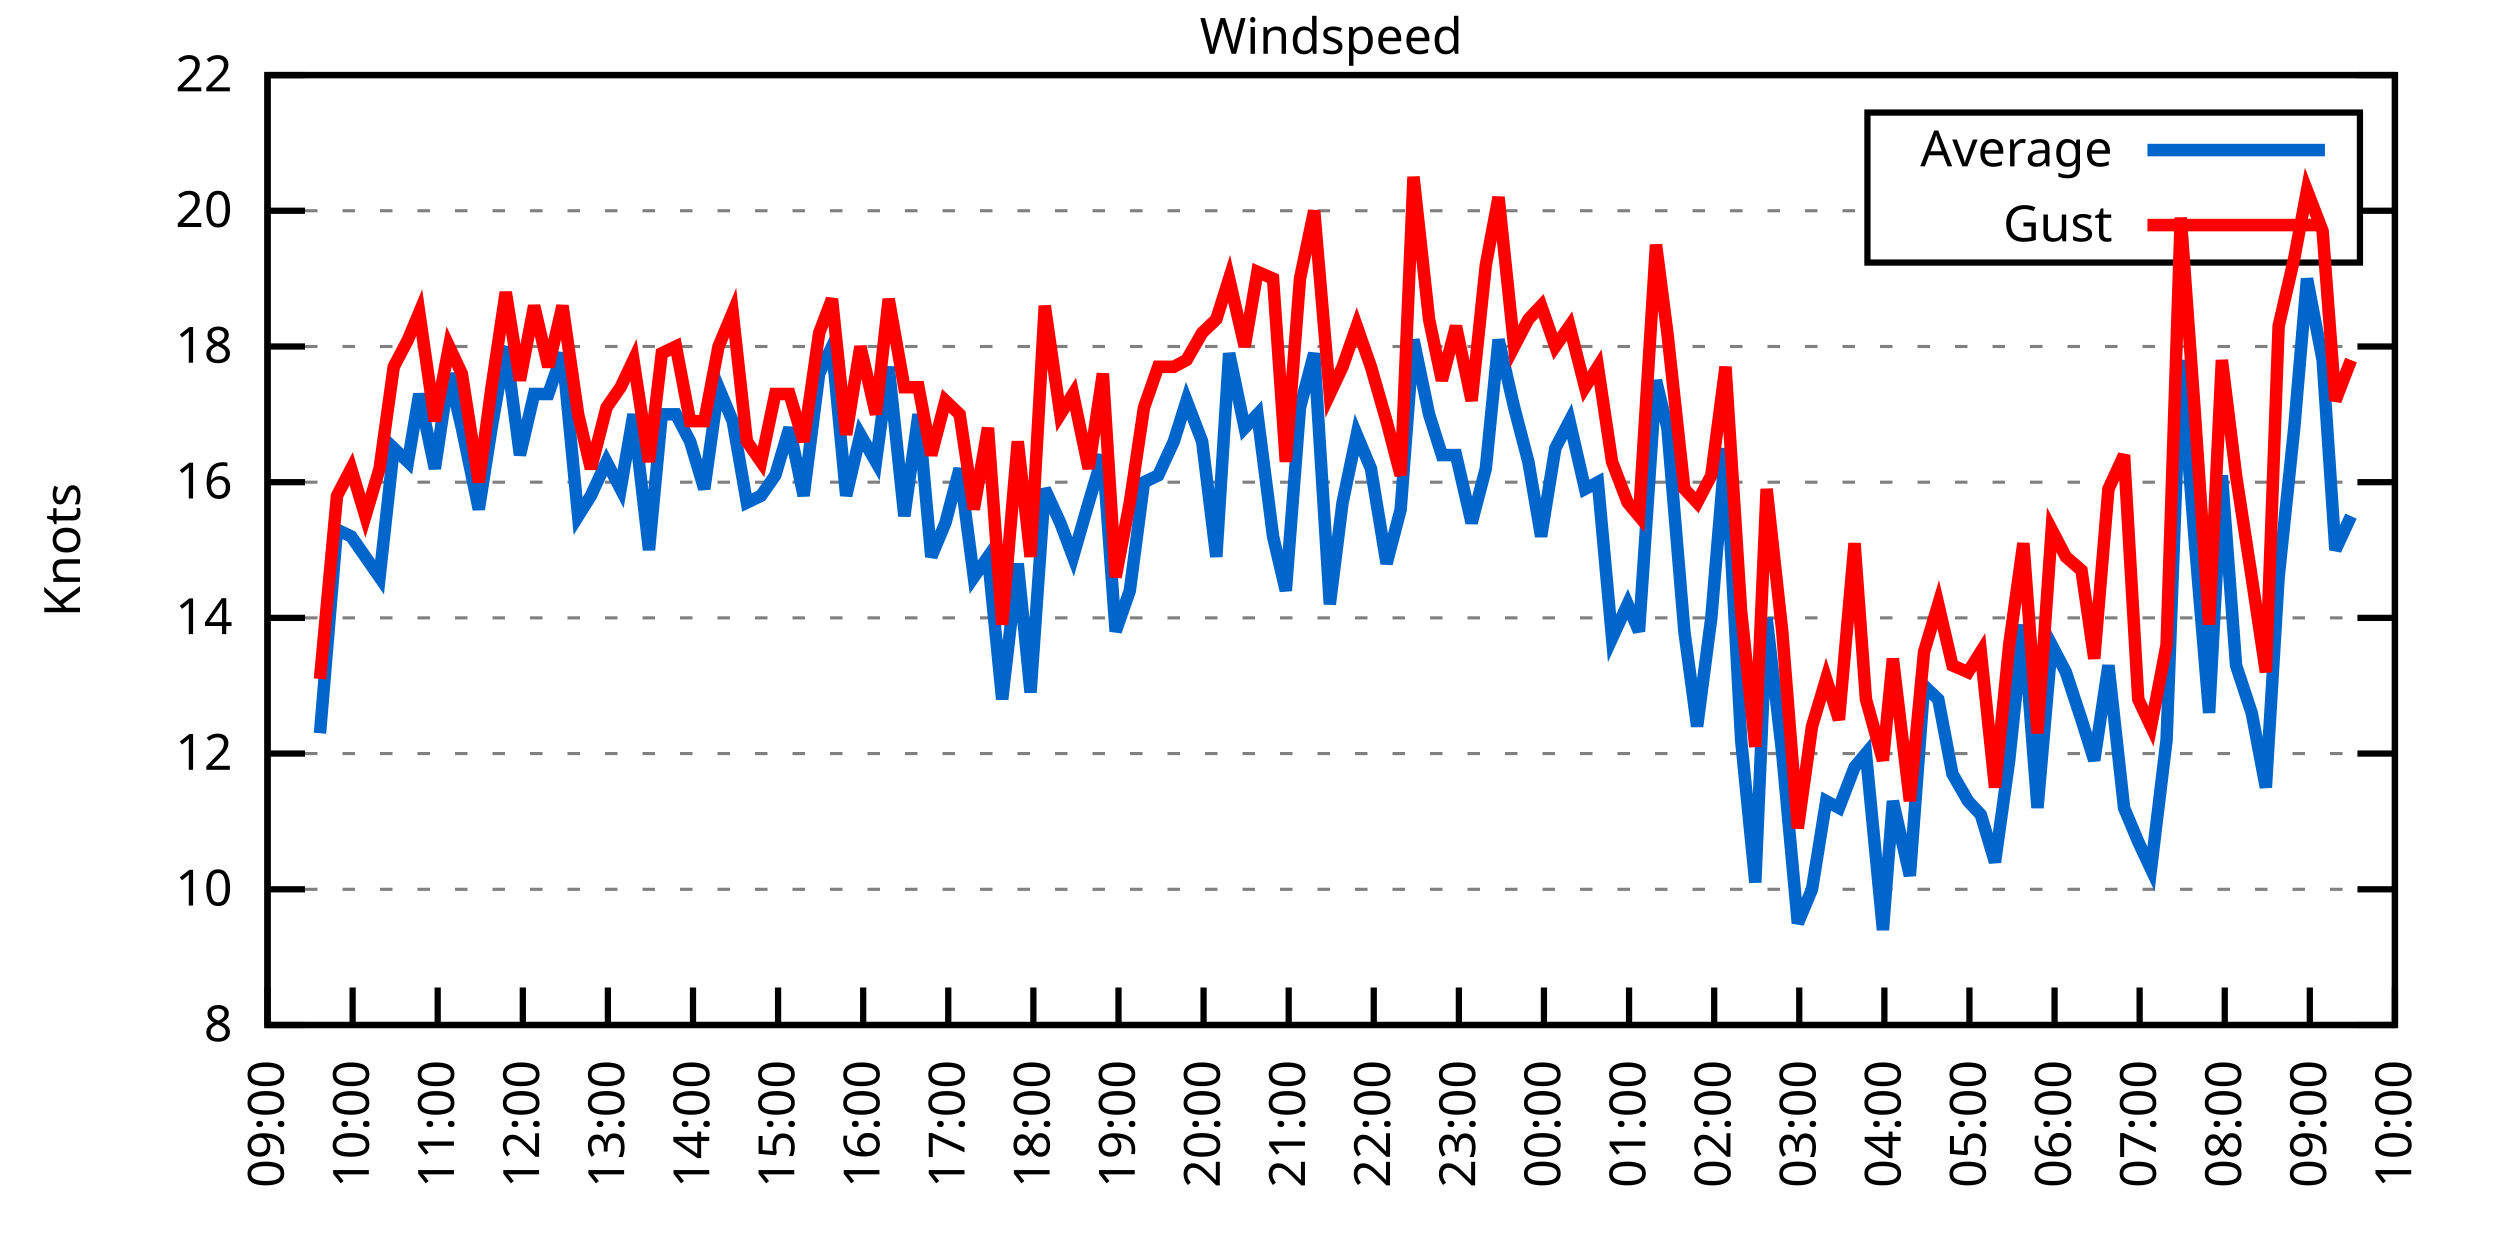
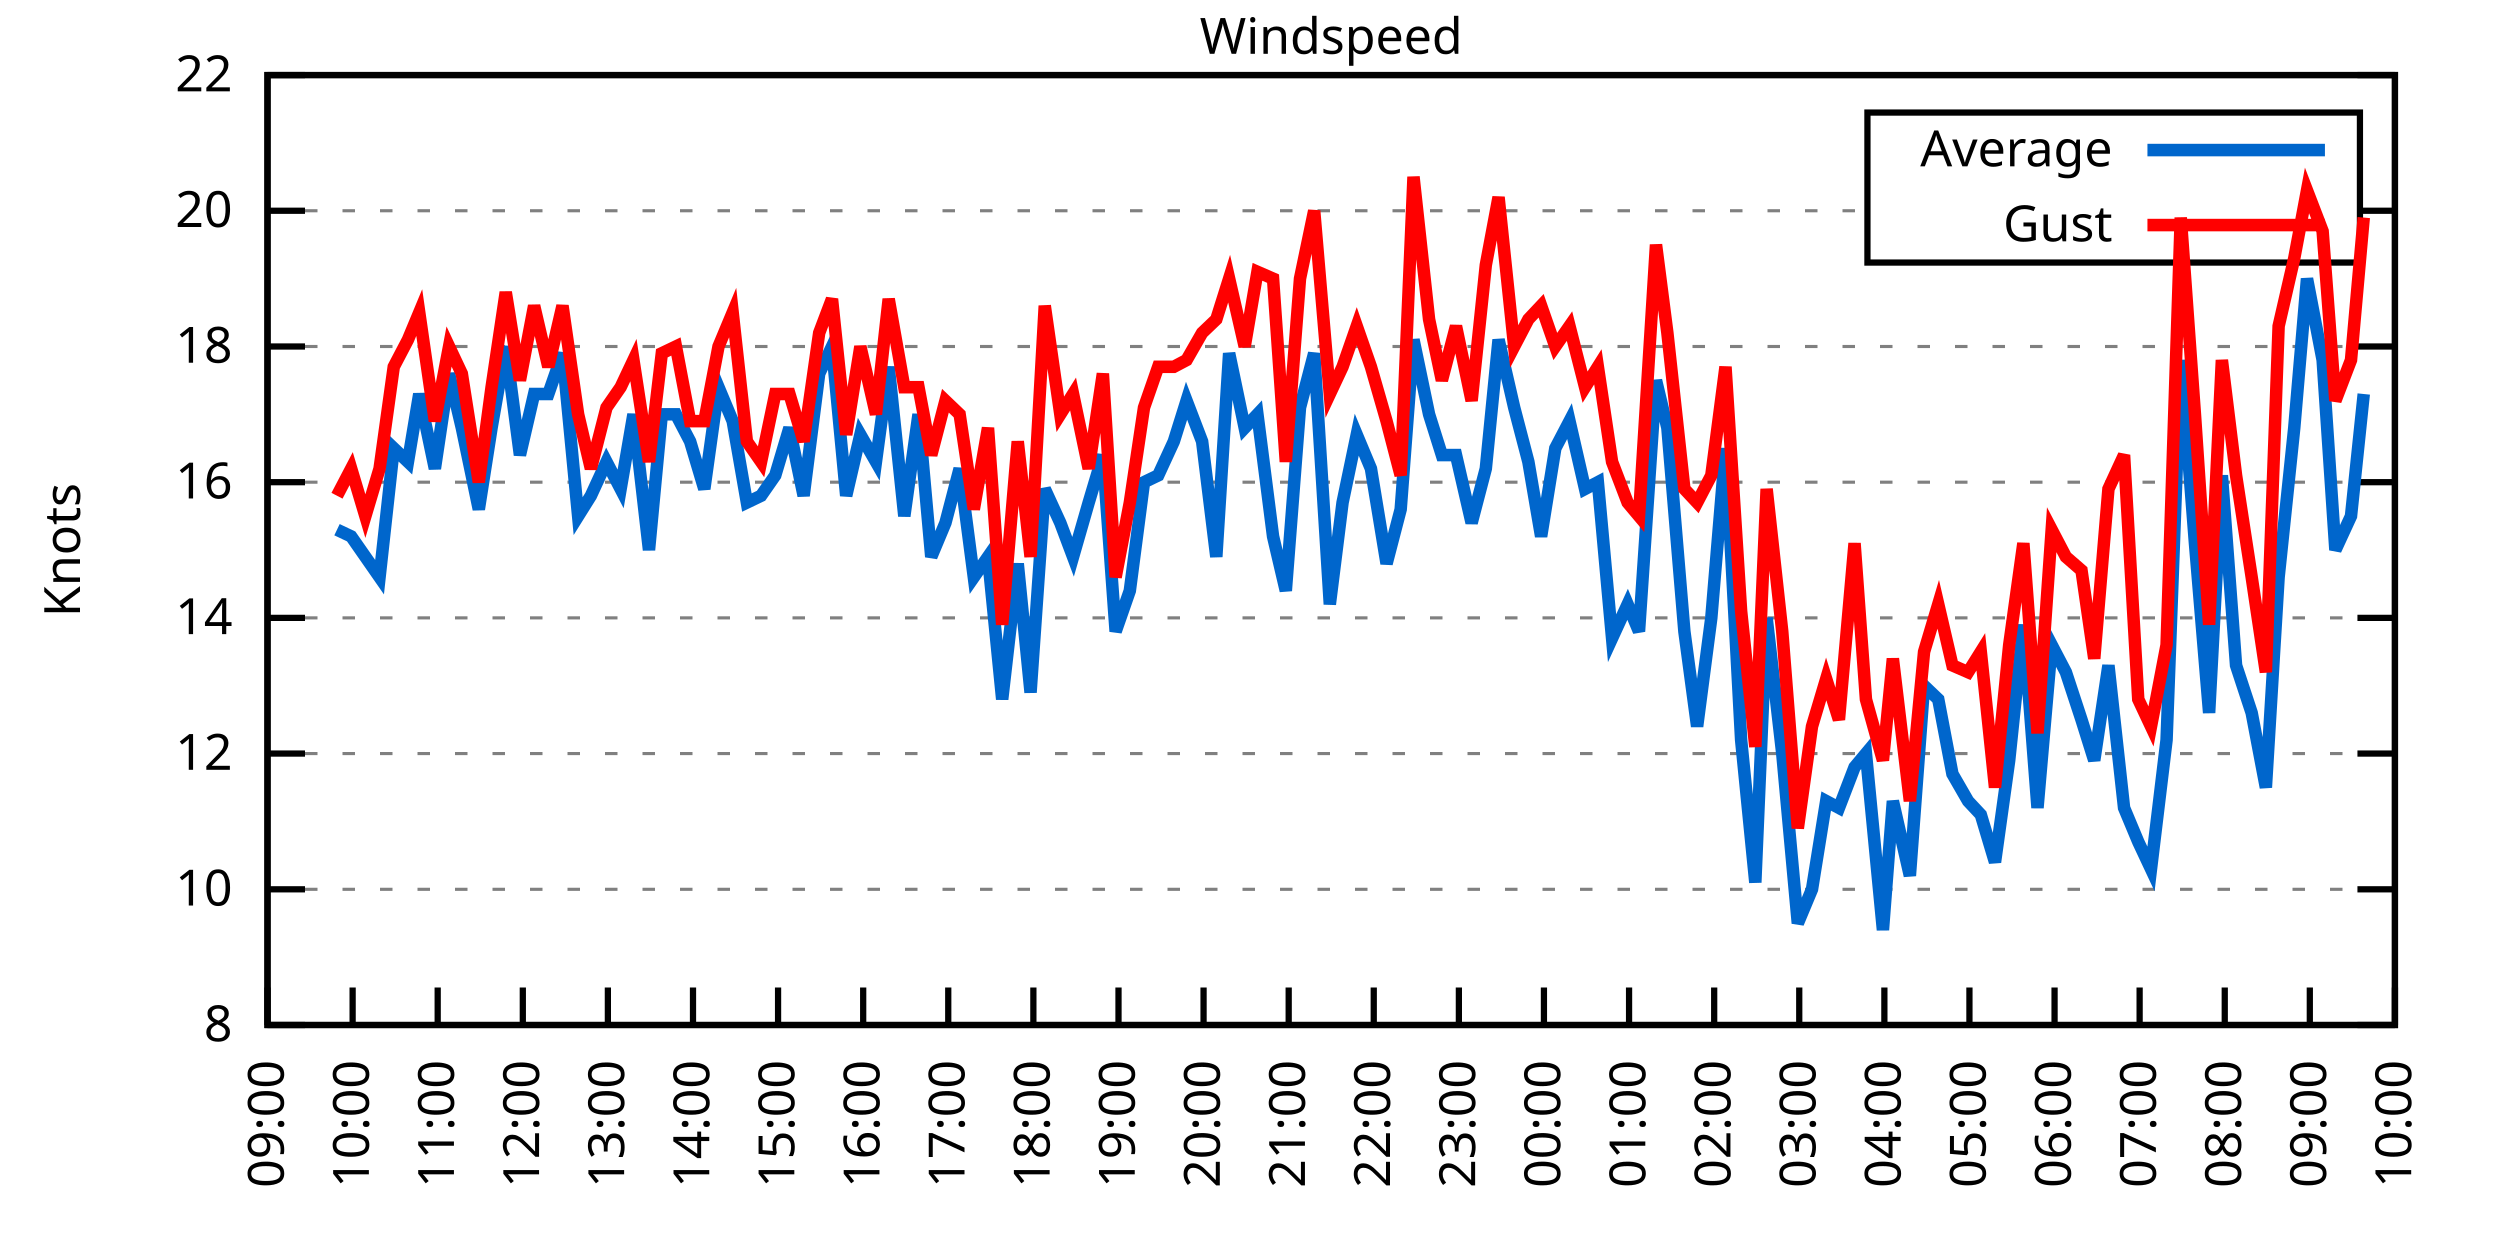
<svg xmlns="http://www.w3.org/2000/svg" xmlns:xlink="http://www.w3.org/1999/xlink" width="400" height="200" viewBox="0 0 400 200">
  <g id="gnuplot_canvas">
    <rect x="0" y="0" width="400" height="200" fill="none" />
    <defs>
      <circle id="gpDot" r="0.5" stroke-width="0.5" stroke="currentColor" />
      <path id="gpPt0" stroke-width="0.333" stroke="currentColor" d="M-1,0 h2 M0,-1 v2" />
      <path id="gpPt1" stroke-width="0.333" stroke="currentColor" d="M-1,-1 L1,1 M1,-1 L-1,1" />
      <path id="gpPt2" stroke-width="0.333" stroke="currentColor" d="M-1,0 L1,0 M0,-1 L0,1 M-1,-1 L1,1 M-1,1 L1,-1" />
      <rect id="gpPt3" stroke-width="0.333" stroke="currentColor" x="-1" y="-1" width="2" height="2" />
      <rect id="gpPt4" stroke-width="0.333" stroke="currentColor" fill="currentColor" x="-1" y="-1" width="2" height="2" />
      <circle id="gpPt5" stroke-width="0.333" stroke="currentColor" cx="0" cy="0" r="1" />
      <use xlink:href="#gpPt5" id="gpPt6" fill="currentColor" stroke="none" />
      <path id="gpPt7" stroke-width="0.333" stroke="currentColor" d="M0,-1.33 L-1.33,0.67 L1.33,0.67 z" />
      <use xlink:href="#gpPt7" id="gpPt8" fill="currentColor" stroke="none" />
      <use xlink:href="#gpPt7" id="gpPt9" stroke="currentColor" transform="rotate(180)" />
      <use xlink:href="#gpPt9" id="gpPt10" fill="currentColor" stroke="none" />
      <use xlink:href="#gpPt3" id="gpPt11" stroke="currentColor" transform="rotate(45)" />
      <use xlink:href="#gpPt11" id="gpPt12" fill="currentColor" stroke="none" />
      <path id="gpPt13" stroke-width="0.333" stroke="currentColor" d="M0,1.330 L1.265,0.411 L0.782,-1.067 L-0.782,-1.076 L-1.265,0.411 z" />
      <use xlink:href="#gpPt13" id="gpPt14" fill="currentColor" stroke="none" />
      <filter id="textbox" filterUnits="objectBoundingBox" x="0" y="0" height="1" width="1">
        <feFlood flood-color="white" flood-opacity="1" result="bgnd" />
        <feComposite in="SourceGraphic" in2="bgnd" operator="atop" />
      </filter>
      <filter id="greybox" filterUnits="objectBoundingBox" x="0" y="0" height="1" width="1">
        <feFlood flood-color="lightgrey" flood-opacity="1" result="grey" />
        <feComposite in="SourceGraphic" in2="grey" operator="atop" />
      </filter>
    </defs>
    <g fill="none" color="white" stroke="currentColor" stroke-width="1.00" stroke-linecap="butt" stroke-linejoin="miter">
</g>
    <g fill="none" color="black" stroke="currentColor" stroke-width="1.00" stroke-linecap="butt" stroke-linejoin="miter">
      <g stroke="none" shape-rendering="crispEdges">
        <polygon fill="rgb(255, 255, 255)" points="42.80,164.00 383.18,164.00 383.18,12.02 42.80,12.02 " />
      </g>
    </g>
    <g fill="none" color="black" stroke="currentColor" stroke-width="1.00" stroke-linecap="butt" stroke-linejoin="miter">
</g>
    <g fill="none" color="black" stroke="black" stroke-width="0.50" stroke-linecap="butt" stroke-linejoin="miter">
</g>
    <g fill="none" color="gray" stroke="currentColor" stroke-width="0.50" stroke-linecap="butt" stroke-linejoin="miter">
      <path stroke="gray" stroke-dasharray="2,4" class="gridline" d="M42.80,164.00 L383.19,164.00  " />
    </g>
    <g fill="none" color="gray" stroke="gray" stroke-width="1.00" stroke-linecap="butt" stroke-linejoin="miter">
</g>
    <g fill="none" color="black" stroke="currentColor" stroke-width="1.00" stroke-linecap="butt" stroke-linejoin="miter">
      <path stroke="black" d="M42.80,164.00 L48.80,164.00 M383.19,164.00 L377.19,164.00  " />
      <g transform="translate(37.20,166.60)" stroke="none" fill="black" font-family="Sans" font-size="8.00" text-anchor="end">
        <text>
          <tspan font-family="Sans"> 8</tspan>
        </text>
      </g>
    </g>
    <g fill="none" color="black" stroke="currentColor" stroke-width="1.00" stroke-linecap="butt" stroke-linejoin="miter">
</g>
    <g fill="none" color="black" stroke="black" stroke-width="0.50" stroke-linecap="butt" stroke-linejoin="miter">
</g>
    <g fill="none" color="gray" stroke="currentColor" stroke-width="0.50" stroke-linecap="butt" stroke-linejoin="miter">
      <path stroke="gray" stroke-dasharray="2,4" class="gridline" d="M42.80,142.29 L383.19,142.29  " />
    </g>
    <g fill="none" color="gray" stroke="gray" stroke-width="1.00" stroke-linecap="butt" stroke-linejoin="miter">
</g>
    <g fill="none" color="black" stroke="currentColor" stroke-width="1.00" stroke-linecap="butt" stroke-linejoin="miter">
      <path stroke="black" d="M42.80,142.29 L48.80,142.29 M383.19,142.29 L377.19,142.29  " />
      <g transform="translate(37.20,144.89)" stroke="none" fill="black" font-family="Sans" font-size="8.00" text-anchor="end">
        <text>
          <tspan font-family="Sans"> 10</tspan>
        </text>
      </g>
    </g>
    <g fill="none" color="black" stroke="currentColor" stroke-width="1.00" stroke-linecap="butt" stroke-linejoin="miter">
</g>
    <g fill="none" color="black" stroke="black" stroke-width="0.50" stroke-linecap="butt" stroke-linejoin="miter">
</g>
    <g fill="none" color="gray" stroke="currentColor" stroke-width="0.50" stroke-linecap="butt" stroke-linejoin="miter">
      <path stroke="gray" stroke-dasharray="2,4" class="gridline" d="M42.80,120.57 L383.19,120.57  " />
    </g>
    <g fill="none" color="gray" stroke="gray" stroke-width="1.00" stroke-linecap="butt" stroke-linejoin="miter">
</g>
    <g fill="none" color="black" stroke="currentColor" stroke-width="1.00" stroke-linecap="butt" stroke-linejoin="miter">
      <path stroke="black" d="M42.80,120.57 L48.80,120.57 M383.19,120.57 L377.19,120.57  " />
      <g transform="translate(37.20,123.17)" stroke="none" fill="black" font-family="Sans" font-size="8.00" text-anchor="end">
        <text>
          <tspan font-family="Sans"> 12</tspan>
        </text>
      </g>
    </g>
    <g fill="none" color="black" stroke="currentColor" stroke-width="1.00" stroke-linecap="butt" stroke-linejoin="miter">
</g>
    <g fill="none" color="black" stroke="black" stroke-width="0.50" stroke-linecap="butt" stroke-linejoin="miter">
</g>
    <g fill="none" color="gray" stroke="currentColor" stroke-width="0.50" stroke-linecap="butt" stroke-linejoin="miter">
      <path stroke="gray" stroke-dasharray="2,4" class="gridline" d="M42.80,98.86 L383.19,98.86  " />
    </g>
    <g fill="none" color="gray" stroke="gray" stroke-width="1.00" stroke-linecap="butt" stroke-linejoin="miter">
</g>
    <g fill="none" color="black" stroke="currentColor" stroke-width="1.00" stroke-linecap="butt" stroke-linejoin="miter">
      <path stroke="black" d="M42.80,98.86 L48.80,98.86 M383.19,98.86 L377.19,98.86  " />
      <g transform="translate(37.20,101.46)" stroke="none" fill="black" font-family="Sans" font-size="8.00" text-anchor="end">
        <text>
          <tspan font-family="Sans"> 14</tspan>
        </text>
      </g>
    </g>
    <g fill="none" color="black" stroke="currentColor" stroke-width="1.00" stroke-linecap="butt" stroke-linejoin="miter">
</g>
    <g fill="none" color="black" stroke="black" stroke-width="0.50" stroke-linecap="butt" stroke-linejoin="miter">
</g>
    <g fill="none" color="gray" stroke="currentColor" stroke-width="0.50" stroke-linecap="butt" stroke-linejoin="miter">
      <path stroke="gray" stroke-dasharray="2,4" class="gridline" d="M42.80,77.15 L383.19,77.15  " />
    </g>
    <g fill="none" color="gray" stroke="gray" stroke-width="1.00" stroke-linecap="butt" stroke-linejoin="miter">
</g>
    <g fill="none" color="black" stroke="currentColor" stroke-width="1.00" stroke-linecap="butt" stroke-linejoin="miter">
      <path stroke="black" d="M42.80,77.15 L48.80,77.15 M383.19,77.15 L377.19,77.15  " />
      <g transform="translate(37.20,79.75)" stroke="none" fill="black" font-family="Sans" font-size="8.00" text-anchor="end">
        <text>
          <tspan font-family="Sans"> 16</tspan>
        </text>
      </g>
    </g>
    <g fill="none" color="black" stroke="currentColor" stroke-width="1.00" stroke-linecap="butt" stroke-linejoin="miter">
</g>
    <g fill="none" color="black" stroke="black" stroke-width="0.50" stroke-linecap="butt" stroke-linejoin="miter">
</g>
    <g fill="none" color="gray" stroke="currentColor" stroke-width="0.50" stroke-linecap="butt" stroke-linejoin="miter">
      <path stroke="gray" stroke-dasharray="2,4" class="gridline" d="M42.80,55.44 L383.19,55.44  " />
    </g>
    <g fill="none" color="gray" stroke="gray" stroke-width="1.00" stroke-linecap="butt" stroke-linejoin="miter">
</g>
    <g fill="none" color="black" stroke="currentColor" stroke-width="1.00" stroke-linecap="butt" stroke-linejoin="miter">
      <path stroke="black" d="M42.80,55.44 L48.80,55.44 M383.19,55.44 L377.19,55.44  " />
      <g transform="translate(37.20,58.04)" stroke="none" fill="black" font-family="Sans" font-size="8.00" text-anchor="end">
        <text>
          <tspan font-family="Sans"> 18</tspan>
        </text>
      </g>
    </g>
    <g fill="none" color="black" stroke="currentColor" stroke-width="1.00" stroke-linecap="butt" stroke-linejoin="miter">
</g>
    <g fill="none" color="black" stroke="black" stroke-width="0.50" stroke-linecap="butt" stroke-linejoin="miter">
</g>
    <g fill="none" color="gray" stroke="currentColor" stroke-width="0.50" stroke-linecap="butt" stroke-linejoin="miter">
      <path stroke="gray" stroke-dasharray="2,4" class="gridline" d="M42.80,33.72 L298.79,33.72 M377.59,33.72 L383.19,33.72  " />
    </g>
    <g fill="none" color="gray" stroke="gray" stroke-width="1.00" stroke-linecap="butt" stroke-linejoin="miter">
</g>
    <g fill="none" color="black" stroke="currentColor" stroke-width="1.00" stroke-linecap="butt" stroke-linejoin="miter">
      <path stroke="black" d="M42.80,33.72 L48.80,33.72 M383.19,33.72 L377.19,33.72  " />
      <g transform="translate(37.20,36.32)" stroke="none" fill="black" font-family="Sans" font-size="8.00" text-anchor="end">
        <text>
          <tspan font-family="Sans"> 20</tspan>
        </text>
      </g>
    </g>
    <g fill="none" color="black" stroke="currentColor" stroke-width="1.00" stroke-linecap="butt" stroke-linejoin="miter">
</g>
    <g fill="none" color="black" stroke="black" stroke-width="0.50" stroke-linecap="butt" stroke-linejoin="miter">
</g>
    <g fill="none" color="gray" stroke="currentColor" stroke-width="0.50" stroke-linecap="butt" stroke-linejoin="miter">
      <path stroke="gray" stroke-dasharray="2,4" class="gridline" d="M42.80,12.01 L383.19,12.01  " />
    </g>
    <g fill="none" color="gray" stroke="gray" stroke-width="1.00" stroke-linecap="butt" stroke-linejoin="miter">
</g>
    <g fill="none" color="black" stroke="currentColor" stroke-width="1.00" stroke-linecap="butt" stroke-linejoin="miter">
      <path stroke="black" d="M42.80,12.01 L48.80,12.01 M383.19,12.01 L377.19,12.01  " />
      <g transform="translate(37.20,14.61)" stroke="none" fill="black" font-family="Sans" font-size="8.00" text-anchor="end">
        <text>
          <tspan font-family="Sans"> 22</tspan>
        </text>
      </g>
    </g>
    <g fill="none" color="black" stroke="currentColor" stroke-width="1.00" stroke-linecap="butt" stroke-linejoin="miter">
      <path stroke="black" d="M42.80,164.00 L42.80,158.00  " />
      <g transform="translate(45.40,169.60) rotate(270.00)" stroke="none" fill="black" font-family="Sans" font-size="8.00" text-anchor="end">
        <text>
          <tspan font-family="Sans">09:00</tspan>
        </text>
      </g>
    </g>
    <g fill="none" color="black" stroke="currentColor" stroke-width="1.00" stroke-linecap="butt" stroke-linejoin="miter">
      <path stroke="black" d="M56.42,164.00 L56.42,158.00  " />
      <g transform="translate(59.02,169.60) rotate(270.00)" stroke="none" fill="black" font-family="Sans" font-size="8.00" text-anchor="end">
        <text>
          <tspan font-family="Sans">10:00</tspan>
        </text>
      </g>
    </g>
    <g fill="none" color="black" stroke="currentColor" stroke-width="1.00" stroke-linecap="butt" stroke-linejoin="miter">
      <path stroke="black" d="M70.03,164.00 L70.03,158.00  " />
      <g transform="translate(72.63,169.60) rotate(270.00)" stroke="none" fill="black" font-family="Sans" font-size="8.00" text-anchor="end">
        <text>
          <tspan font-family="Sans">11:00</tspan>
        </text>
      </g>
    </g>
    <g fill="none" color="black" stroke="currentColor" stroke-width="1.00" stroke-linecap="butt" stroke-linejoin="miter">
      <path stroke="black" d="M83.65,164.00 L83.65,158.00  " />
      <g transform="translate(86.25,169.60) rotate(270.00)" stroke="none" fill="black" font-family="Sans" font-size="8.00" text-anchor="end">
        <text>
          <tspan font-family="Sans">12:00</tspan>
        </text>
      </g>
    </g>
    <g fill="none" color="black" stroke="currentColor" stroke-width="1.00" stroke-linecap="butt" stroke-linejoin="miter">
      <path stroke="black" d="M97.26,164.00 L97.26,158.00  " />
      <g transform="translate(99.86,169.60) rotate(270.00)" stroke="none" fill="black" font-family="Sans" font-size="8.00" text-anchor="end">
        <text>
          <tspan font-family="Sans">13:00</tspan>
        </text>
      </g>
    </g>
    <g fill="none" color="black" stroke="currentColor" stroke-width="1.00" stroke-linecap="butt" stroke-linejoin="miter">
      <path stroke="black" d="M110.88,164.00 L110.88,158.00  " />
      <g transform="translate(113.48,169.60) rotate(270.00)" stroke="none" fill="black" font-family="Sans" font-size="8.00" text-anchor="end">
        <text>
          <tspan font-family="Sans">14:00</tspan>
        </text>
      </g>
    </g>
    <g fill="none" color="black" stroke="currentColor" stroke-width="1.00" stroke-linecap="butt" stroke-linejoin="miter">
      <path stroke="black" d="M124.49,164.00 L124.49,158.00  " />
      <g transform="translate(127.09,169.60) rotate(270.00)" stroke="none" fill="black" font-family="Sans" font-size="8.00" text-anchor="end">
        <text>
          <tspan font-family="Sans">15:00</tspan>
        </text>
      </g>
    </g>
    <g fill="none" color="black" stroke="currentColor" stroke-width="1.00" stroke-linecap="butt" stroke-linejoin="miter">
      <path stroke="black" d="M138.11,164.00 L138.11,158.00  " />
      <g transform="translate(140.71,169.60) rotate(270.00)" stroke="none" fill="black" font-family="Sans" font-size="8.00" text-anchor="end">
        <text>
          <tspan font-family="Sans">16:00</tspan>
        </text>
      </g>
    </g>
    <g fill="none" color="black" stroke="currentColor" stroke-width="1.00" stroke-linecap="butt" stroke-linejoin="miter">
      <path stroke="black" d="M151.72,164.00 L151.72,158.00  " />
      <g transform="translate(154.32,169.60) rotate(270.00)" stroke="none" fill="black" font-family="Sans" font-size="8.00" text-anchor="end">
        <text>
          <tspan font-family="Sans">17:00</tspan>
        </text>
      </g>
    </g>
    <g fill="none" color="black" stroke="currentColor" stroke-width="1.00" stroke-linecap="butt" stroke-linejoin="miter">
      <path stroke="black" d="M165.34,164.00 L165.34,158.00  " />
      <g transform="translate(167.94,169.60) rotate(270.00)" stroke="none" fill="black" font-family="Sans" font-size="8.00" text-anchor="end">
        <text>
          <tspan font-family="Sans">18:00</tspan>
        </text>
      </g>
    </g>
    <g fill="none" color="black" stroke="currentColor" stroke-width="1.00" stroke-linecap="butt" stroke-linejoin="miter">
      <path stroke="black" d="M178.96,164.00 L178.96,158.00  " />
      <g transform="translate(181.56,169.60) rotate(270.00)" stroke="none" fill="black" font-family="Sans" font-size="8.00" text-anchor="end">
        <text>
          <tspan font-family="Sans">19:00</tspan>
        </text>
      </g>
    </g>
    <g fill="none" color="black" stroke="currentColor" stroke-width="1.00" stroke-linecap="butt" stroke-linejoin="miter">
      <path stroke="black" d="M192.57,164.00 L192.57,158.00  " />
      <g transform="translate(195.17,169.60) rotate(270.00)" stroke="none" fill="black" font-family="Sans" font-size="8.00" text-anchor="end">
        <text>
          <tspan font-family="Sans">20:00</tspan>
        </text>
      </g>
    </g>
    <g fill="none" color="black" stroke="currentColor" stroke-width="1.00" stroke-linecap="butt" stroke-linejoin="miter">
      <path stroke="black" d="M206.19,164.00 L206.19,158.00  " />
      <g transform="translate(208.79,169.60) rotate(270.00)" stroke="none" fill="black" font-family="Sans" font-size="8.00" text-anchor="end">
        <text>
          <tspan font-family="Sans">21:00</tspan>
        </text>
      </g>
    </g>
    <g fill="none" color="black" stroke="currentColor" stroke-width="1.00" stroke-linecap="butt" stroke-linejoin="miter">
      <path stroke="black" d="M219.80,164.00 L219.80,158.00  " />
      <g transform="translate(222.40,169.60) rotate(270.00)" stroke="none" fill="black" font-family="Sans" font-size="8.00" text-anchor="end">
        <text>
          <tspan font-family="Sans">22:00</tspan>
        </text>
      </g>
    </g>
    <g fill="none" color="black" stroke="currentColor" stroke-width="1.00" stroke-linecap="butt" stroke-linejoin="miter">
      <path stroke="black" d="M233.42,164.00 L233.42,158.00  " />
      <g transform="translate(236.02,169.60) rotate(270.00)" stroke="none" fill="black" font-family="Sans" font-size="8.00" text-anchor="end">
        <text>
          <tspan font-family="Sans">23:00</tspan>
        </text>
      </g>
    </g>
    <g fill="none" color="black" stroke="currentColor" stroke-width="1.00" stroke-linecap="butt" stroke-linejoin="miter">
      <path stroke="black" d="M247.03,164.00 L247.03,158.00  " />
      <g transform="translate(249.63,169.60) rotate(270.00)" stroke="none" fill="black" font-family="Sans" font-size="8.00" text-anchor="end">
        <text>
          <tspan font-family="Sans">00:00</tspan>
        </text>
      </g>
    </g>
    <g fill="none" color="black" stroke="currentColor" stroke-width="1.00" stroke-linecap="butt" stroke-linejoin="miter">
      <path stroke="black" d="M260.65,164.00 L260.65,158.00  " />
      <g transform="translate(263.25,169.60) rotate(270.00)" stroke="none" fill="black" font-family="Sans" font-size="8.00" text-anchor="end">
        <text>
          <tspan font-family="Sans">01:00</tspan>
        </text>
      </g>
    </g>
    <g fill="none" color="black" stroke="currentColor" stroke-width="1.00" stroke-linecap="butt" stroke-linejoin="miter">
      <path stroke="black" d="M274.27,164.00 L274.27,158.00  " />
      <g transform="translate(276.87,169.60) rotate(270.00)" stroke="none" fill="black" font-family="Sans" font-size="8.00" text-anchor="end">
        <text>
          <tspan font-family="Sans">02:00</tspan>
        </text>
      </g>
    </g>
    <g fill="none" color="black" stroke="currentColor" stroke-width="1.00" stroke-linecap="butt" stroke-linejoin="miter">
      <path stroke="black" d="M287.88,164.00 L287.88,158.00  " />
      <g transform="translate(290.48,169.60) rotate(270.00)" stroke="none" fill="black" font-family="Sans" font-size="8.00" text-anchor="end">
        <text>
          <tspan font-family="Sans">03:00</tspan>
        </text>
      </g>
    </g>
    <g fill="none" color="black" stroke="currentColor" stroke-width="1.00" stroke-linecap="butt" stroke-linejoin="miter">
      <path stroke="black" d="M301.50,164.00 L301.50,158.00  " />
      <g transform="translate(304.10,169.60) rotate(270.00)" stroke="none" fill="black" font-family="Sans" font-size="8.00" text-anchor="end">
        <text>
          <tspan font-family="Sans">04:00</tspan>
        </text>
      </g>
    </g>
    <g fill="none" color="black" stroke="currentColor" stroke-width="1.00" stroke-linecap="butt" stroke-linejoin="miter">
      <path stroke="black" d="M315.11,164.00 L315.11,158.00  " />
      <g transform="translate(317.71,169.60) rotate(270.00)" stroke="none" fill="black" font-family="Sans" font-size="8.00" text-anchor="end">
        <text>
          <tspan font-family="Sans">05:00</tspan>
        </text>
      </g>
    </g>
    <g fill="none" color="black" stroke="currentColor" stroke-width="1.00" stroke-linecap="butt" stroke-linejoin="miter">
      <path stroke="black" d="M328.73,164.00 L328.73,158.00  " />
      <g transform="translate(331.33,169.60) rotate(270.00)" stroke="none" fill="black" font-family="Sans" font-size="8.00" text-anchor="end">
        <text>
          <tspan font-family="Sans">06:00</tspan>
        </text>
      </g>
    </g>
    <g fill="none" color="black" stroke="currentColor" stroke-width="1.00" stroke-linecap="butt" stroke-linejoin="miter">
      <path stroke="black" d="M342.34,164.00 L342.34,158.00  " />
      <g transform="translate(344.94,169.60) rotate(270.00)" stroke="none" fill="black" font-family="Sans" font-size="8.00" text-anchor="end">
        <text>
          <tspan font-family="Sans">07:00</tspan>
        </text>
      </g>
    </g>
    <g fill="none" color="black" stroke="currentColor" stroke-width="1.00" stroke-linecap="butt" stroke-linejoin="miter">
      <path stroke="black" d="M355.96,164.00 L355.96,158.00  " />
      <g transform="translate(358.56,169.60) rotate(270.00)" stroke="none" fill="black" font-family="Sans" font-size="8.00" text-anchor="end">
        <text>
          <tspan font-family="Sans">08:00</tspan>
        </text>
      </g>
    </g>
    <g fill="none" color="black" stroke="currentColor" stroke-width="1.00" stroke-linecap="butt" stroke-linejoin="miter">
      <path stroke="black" d="M369.57,164.00 L369.57,158.00  " />
      <g transform="translate(372.17,169.60) rotate(270.00)" stroke="none" fill="black" font-family="Sans" font-size="8.00" text-anchor="end">
        <text>
          <tspan font-family="Sans">09:00</tspan>
        </text>
      </g>
    </g>
    <g fill="none" color="black" stroke="currentColor" stroke-width="1.00" stroke-linecap="butt" stroke-linejoin="miter">
      <path stroke="black" d="M383.19,164.00 L383.19,158.00  " />
      <g transform="translate(385.79,169.60) rotate(270.00)" stroke="none" fill="black" font-family="Sans" font-size="8.00" text-anchor="end">
        <text>
          <tspan font-family="Sans">10:00</tspan>
        </text>
      </g>
    </g>
    <g fill="none" color="black" stroke="currentColor" stroke-width="1.00" stroke-linecap="butt" stroke-linejoin="miter">
</g>
    <g fill="none" color="black" stroke="currentColor" stroke-width="1.00" stroke-linecap="butt" stroke-linejoin="miter">
      <path stroke="black" d="M42.80,12.01 L42.80,164.00 L383.19,164.00 L383.19,12.01 L42.80,12.01 Z  " />
    </g>
    <g fill="none" color="black" stroke="currentColor" stroke-width="1.00" stroke-linecap="butt" stroke-linejoin="miter">
</g>
    <g fill="none" color="black" stroke="currentColor" stroke-width="1.00" stroke-linecap="butt" stroke-linejoin="miter">
      <path stroke="black" d="M298.79,42.01 L298.79,18.01 L377.59,18.01 L377.59,42.01 L298.79,42.01 Z  " />
    </g>
    <g id="Windspeed_plot_1">
      <g fill="none" color="white" stroke="black" stroke-width="2.00" stroke-linecap="butt" stroke-linejoin="miter">
</g>
      <g fill="none" color="black" stroke="currentColor" stroke-width="2.00" stroke-linecap="butt" stroke-linejoin="miter">
        <g transform="translate(337.99,26.61)" stroke="none" fill="black" font-family="Sans" font-size="8.00" text-anchor="end">
          <text>
            <tspan font-family="Sans">Average</tspan>
          </text>
        </g>
      </g>
      <g fill="none" color="black" stroke="currentColor" stroke-width="2.00" stroke-linecap="butt" stroke-linejoin="miter">
-         <path stroke="rgb(  0, 102, 204)" d="M343.59,24.01 L371.99,24.01 M51.20,117.32 L53.92,84.75 L56.19,85.83 L58.46,89.09 L60.73,92.35 L63.00,71.72   L65.27,73.89 L67.08,63.04 L69.58,74.98 L71.85,59.78 L73.89,68.46 L76.61,81.49 L78.65,68.46 L80.92,55.44   L83.19,72.81 L85.46,63.04 L87.73,63.04 L90.00,56.52 L92.50,82.58 L94.54,79.32 L97.04,73.89 L99.30,78.23   L101.35,66.29 L103.84,88.00 L105.89,66.29 L108.15,66.29 L110.42,70.63 L112.69,78.23 L114.96,61.95 L117.23,67.38   L119.50,80.41 L121.77,79.32 L124.04,76.06 L126.31,68.46 L128.58,79.32 L131.07,59.78 L133.12,55.44 L135.39,79.32   L137.66,69.55 L140.15,73.89 L142.19,58.69 L144.69,82.58 L146.96,66.29 L149.00,89.09 L151.27,83.66 L153.54,74.98   L155.81,92.35 L158.08,89.09 L160.35,111.89 L162.84,90.18 L164.89,110.80 L167.16,78.23 L169.65,83.66 L171.69,89.09   L174.19,80.41 L176.46,72.81 L178.50,101.03 L180.77,94.52 L183.04,77.15 L185.31,76.06 L187.81,70.63 L189.85,64.12   L192.34,70.63 L194.61,89.09 L196.66,56.52 L199.15,68.46 L201.19,66.29 L203.69,85.83 L205.73,94.52 L208.00,65.21   L210.27,56.52 L212.77,96.69 L214.81,80.41 L217.08,69.55 L219.35,74.98 L221.85,90.18 L224.11,81.49 L226.16,54.35   L228.65,66.29 L230.70,72.81 L232.96,72.81 L235.46,83.66 L237.73,74.98 L239.77,54.35 L242.27,65.21 L244.54,73.89   L246.58,85.83 L248.85,71.72 L251.12,67.38 L253.61,78.23 L255.66,77.15 L257.93,102.12 L260.42,96.69 L262.24,101.03   L264.96,60.86 L266.78,68.46 L269.50,101.03 L271.54,116.23 L273.81,98.86 L276.08,71.72 L278.58,118.40 L280.85,141.20   L282.66,98.86 L285.16,120.57 L287.65,147.72 L289.92,142.29 L292.19,128.17 L294.23,129.26 L296.73,122.75 L298.55,120.57   L301.27,148.80 L302.86,128.17 L305.58,140.12 L307.85,109.72 L310.12,111.89 L312.39,123.83 L314.89,128.17 L316.93,130.35   L319.20,137.94 L321.47,121.66 L323.74,99.95 L326.00,129.26 L328.27,103.20 L330.54,107.55 L333.04,115.15 L335.08,121.66   L337.35,106.46 L339.85,129.26 L342.12,134.69 L344.16,139.03 L346.65,118.40 L348.92,57.61 L351.19,86.92 L353.46,114.06   L355.50,76.06 L357.77,106.46 L360.27,114.06 L362.54,126.00 L364.58,92.35 L367.08,68.46 L369.12,44.58 L371.62,57.61   L373.66,88.00 L376.16,82.58  " />
+         <path stroke="rgb(  0, 102, 204)" d="M343.59,24.01 L371.99,24.01 M53.92,84.75 L56.19,85.83 L58.46,89.09 L60.73,92.35 L63.00,71.72 L65.27,73.89   L67.08,63.04 L69.58,74.98 L71.85,59.78 L73.89,68.46 L76.61,81.49 L78.65,68.46 L80.92,55.44 L83.19,72.81   L85.46,63.04 L87.73,63.04 L90.00,56.52 L92.50,82.58 L94.54,79.32 L97.04,73.89 L99.30,78.23 L101.35,66.29   L103.84,88.00 L105.89,66.29 L108.15,66.29 L110.42,70.63 L112.69,78.23 L114.96,61.95 L117.23,67.38 L119.50,80.41   L121.77,79.32 L124.04,76.06 L126.31,68.46 L128.58,79.32 L131.07,59.78 L133.12,55.44 L135.39,79.32 L137.66,69.55   L140.15,73.89 L142.19,58.69 L144.69,82.58 L146.96,66.29 L149.00,89.09 L151.27,83.66 L153.54,74.98 L155.81,92.35   L158.08,89.09 L160.35,111.89 L162.84,90.18 L164.89,110.80 L167.16,78.23 L169.65,83.66 L171.69,89.09 L174.19,80.41   L176.46,72.81 L178.50,101.03 L180.77,94.52 L183.04,77.15 L185.31,76.06 L187.81,70.63 L189.85,64.12 L192.34,70.63   L194.61,89.09 L196.66,56.52 L199.15,68.46 L201.19,66.29 L203.69,85.83 L205.73,94.52 L208.00,65.21 L210.27,56.52   L212.77,96.69 L214.81,80.41 L217.08,69.55 L219.35,74.98 L221.85,90.18 L224.11,81.49 L226.16,54.35 L228.65,66.29   L230.70,72.81 L232.96,72.81 L235.46,83.66 L237.73,74.98 L239.77,54.35 L242.27,65.21 L244.54,73.89 L246.58,85.83   L248.85,71.72 L251.12,67.38 L253.61,78.23 L255.66,77.15 L257.93,102.12 L260.42,96.69 L262.24,101.03 L264.96,60.86   L266.78,68.46 L269.50,101.03 L271.54,116.23 L273.81,98.86 L276.08,71.72 L278.58,118.40 L280.85,141.20 L282.66,98.86   L285.16,120.57 L287.65,147.72 L289.92,142.29 L292.19,128.17 L294.23,129.26 L296.73,122.75 L298.55,120.57 L301.27,148.80   L302.86,128.17 L305.58,140.12 L307.85,109.72 L310.12,111.89 L312.39,123.83 L314.89,128.17 L316.93,130.35 L319.20,137.94   L321.47,121.66 L323.74,99.95 L326.00,129.26 L328.27,103.20 L330.54,107.55 L333.04,115.15 L335.08,121.66 L337.35,106.46   L339.85,129.26 L342.12,134.69 L344.16,139.03 L346.65,118.40 L348.92,57.61 L351.19,86.92 L353.46,114.06 L355.50,76.06   L357.77,106.46 L360.27,114.06 L362.54,126.00 L364.58,92.35 L367.08,68.46 L369.12,44.58 L371.62,57.61 L373.66,88.00   L376.16,82.58 L378.20,63.04  " />
      </g>
    </g>
    <g id="Windspeed_plot_2">
      <g fill="none" color="black" stroke="currentColor" stroke-width="2.00" stroke-linecap="butt" stroke-linejoin="miter">
        <g transform="translate(337.99,38.61)" stroke="none" fill="black" font-family="Sans" font-size="8.00" text-anchor="end">
          <text>
            <tspan font-family="Sans">Gust</tspan>
          </text>
        </g>
      </g>
      <g fill="none" color="black" stroke="currentColor" stroke-width="2.00" stroke-linecap="butt" stroke-linejoin="miter">
-         <path stroke="rgb(255,   0,   0)" d="M343.59,36.01 L371.99,36.01 M51.20,108.63 L53.92,79.32 L56.19,74.98 L58.46,82.58 L60.73,74.98 L63.00,58.69   L65.27,54.35 L67.08,50.01 L69.58,67.38 L71.85,55.44 L73.89,59.78 L76.61,77.15 L78.65,61.95 L80.92,46.75   L83.19,60.86 L85.46,48.92 L87.73,58.69 L90.00,48.92 L92.50,66.29 L94.54,74.98 L97.04,65.21 L99.30,61.95   L101.35,57.61 L103.84,73.89 L105.89,56.52 L108.15,55.44 L110.42,67.38 L112.69,67.38 L114.96,55.44 L117.23,50.01   L119.50,70.63 L121.77,73.89 L124.04,63.04 L126.31,63.04 L128.58,70.63 L131.07,53.26 L133.12,47.84 L135.39,69.55   L137.66,55.44 L140.15,66.29 L142.19,47.84 L144.69,61.95 L146.96,61.95 L149.00,72.81 L151.27,64.12 L153.54,66.29   L155.81,81.49 L158.08,68.46 L160.35,99.95 L162.84,70.63 L164.89,89.09 L167.16,48.92 L169.65,66.29 L171.69,63.04   L174.19,74.98 L176.46,59.78 L178.50,92.35 L180.77,80.41 L183.04,65.21 L185.31,58.69 L187.81,58.69 L189.85,57.61   L192.34,53.26 L194.61,51.09 L196.66,44.58 L199.15,55.44 L201.19,43.49 L203.69,44.58 L205.73,73.89 L208.00,44.58   L210.27,33.72 L212.77,63.04 L214.81,58.69 L217.08,52.18 L219.35,58.69 L221.85,67.38 L224.11,76.06 L226.16,28.29   L228.65,51.09 L230.70,60.86 L232.96,52.18 L235.46,64.12 L237.73,42.41 L239.77,31.55 L242.27,55.44 L244.54,51.09   L246.58,48.92 L248.85,55.44 L251.12,52.18 L253.61,61.95 L255.66,58.69 L257.93,73.89 L260.42,80.41 L262.24,82.58   L264.96,39.15 L266.78,53.26 L269.50,78.23 L271.54,80.41 L273.81,76.06 L276.08,58.69 L278.58,97.78 L280.85,119.49   L282.66,78.23 L285.16,101.03 L287.65,132.52 L289.92,116.23 L292.19,108.63 L294.23,115.15 L296.73,86.92 L298.55,111.89   L301.27,121.66 L302.86,105.38 L305.58,128.17 L307.85,104.29 L310.12,96.69 L312.39,106.46 L314.89,107.55 L316.93,104.29   L319.20,126.00 L321.47,103.20 L323.74,86.92 L326.00,117.32 L328.27,84.75 L330.54,89.09 L333.04,91.26 L335.08,105.38   L337.35,78.23 L339.85,72.81 L342.12,111.89 L344.16,116.23 L346.65,103.20 L348.92,34.81 L351.19,66.29 L353.46,99.95   L355.50,57.61 L357.77,76.06 L360.27,92.35 L362.54,107.55 L364.58,52.18 L367.08,41.32 L369.12,30.47 L371.62,36.98   L373.66,64.12 L376.16,57.61  " />
+         <path stroke="rgb(255,   0,   0)" d="M343.59,36.01 L371.99,36.01 M53.92,79.32 L56.19,74.98 L58.46,82.58 L60.73,74.98 L63.00,58.69 L65.27,54.35   L67.08,50.01 L69.58,67.38 L71.85,55.44 L73.89,59.78 L76.61,77.15 L78.65,61.95 L80.92,46.75 L83.19,60.86   L85.46,48.92 L87.73,58.69 L90.00,48.92 L92.50,66.29 L94.54,74.98 L97.04,65.21 L99.30,61.95 L101.35,57.61   L103.84,73.89 L105.89,56.52 L108.15,55.44 L110.42,67.38 L112.69,67.38 L114.96,55.44 L117.23,50.01 L119.50,70.63   L121.77,73.89 L124.04,63.04 L126.31,63.04 L128.58,70.63 L131.07,53.26 L133.12,47.84 L135.39,69.55 L137.66,55.44   L140.15,66.29 L142.19,47.84 L144.69,61.95 L146.96,61.95 L149.00,72.81 L151.27,64.12 L153.54,66.29 L155.81,81.49   L158.08,68.46 L160.35,99.95 L162.84,70.63 L164.89,89.09 L167.16,48.92 L169.65,66.29 L171.69,63.04 L174.19,74.98   L176.46,59.78 L178.50,92.35 L180.77,80.41 L183.04,65.21 L185.31,58.69 L187.81,58.69 L189.85,57.61 L192.34,53.26   L194.61,51.09 L196.66,44.58 L199.15,55.44 L201.19,43.49 L203.69,44.58 L205.73,73.89 L208.00,44.58 L210.27,33.72   L212.77,63.04 L214.81,58.69 L217.08,52.18 L219.35,58.69 L221.85,67.38 L224.11,76.06 L226.16,28.29 L228.65,51.09   L230.70,60.86 L232.96,52.18 L235.46,64.12 L237.73,42.41 L239.77,31.55 L242.27,55.44 L244.54,51.09 L246.58,48.92   L248.85,55.44 L251.12,52.18 L253.61,61.95 L255.66,58.69 L257.93,73.89 L260.42,80.41 L262.24,82.58 L264.96,39.15   L266.78,53.26 L269.50,78.23 L271.54,80.41 L273.81,76.06 L276.08,58.69 L278.58,97.78 L280.85,119.49 L282.66,78.23   L285.16,101.03 L287.65,132.52 L289.92,116.23 L292.19,108.63 L294.23,115.15 L296.73,86.92 L298.55,111.89 L301.27,121.66   L302.86,105.38 L305.58,128.17 L307.85,104.29 L310.12,96.69 L312.39,106.46 L314.89,107.55 L316.93,104.29 L319.20,126.00   L321.47,103.20 L323.74,86.92 L326.00,117.32 L328.27,84.75 L330.54,89.09 L333.04,91.26 L335.08,105.38 L337.35,78.23   L339.85,72.81 L342.12,111.89 L344.16,116.23 L346.65,103.20 L348.92,34.81 L351.19,66.29 L353.46,99.95 L355.50,57.61   L357.77,76.06 L360.27,92.35 L362.54,107.55 L364.58,52.18 L367.08,41.32 L369.12,30.47 L371.62,36.98 L373.66,64.12   L376.16,57.61 L378.20,34.81  " />
      </g>
    </g>
    <g fill="none" color="black" stroke="currentColor" stroke-width="2.00" stroke-linecap="butt" stroke-linejoin="miter">
</g>
    <g fill="none" color="black" stroke="black" stroke-width="1.00" stroke-linecap="butt" stroke-linejoin="miter">
</g>
    <g fill="none" color="black" stroke="currentColor" stroke-width="1.00" stroke-linecap="butt" stroke-linejoin="miter">
      <path stroke="black" d="M42.80,12.01 L42.80,164.00 L383.19,164.00 L383.19,12.01 L42.80,12.01 Z  " />
      <g transform="translate(12.80,88.01) rotate(270.00)" stroke="none" fill="black" font-family="Sans" font-size="8.00" text-anchor="middle">
        <text>
          <tspan font-family="Sans">Knots</tspan>
        </text>
      </g>
    </g>
    <g fill="none" color="black" stroke="currentColor" stroke-width="1.00" stroke-linecap="butt" stroke-linejoin="miter">
</g>
    <g fill="none" color="black" stroke="currentColor" stroke-width="1.00" stroke-linecap="butt" stroke-linejoin="miter">
      <g transform="translate(212.99,8.61)" stroke="none" fill="black" font-family="Sans" font-size="8.00" text-anchor="middle">
        <text>
          <tspan font-family="Sans">Windspeed</tspan>
        </text>
      </g>
    </g>
    <g fill="none" color="black" stroke="currentColor" stroke-width="1.00" stroke-linecap="butt" stroke-linejoin="miter">
</g>
  </g>
</svg>
